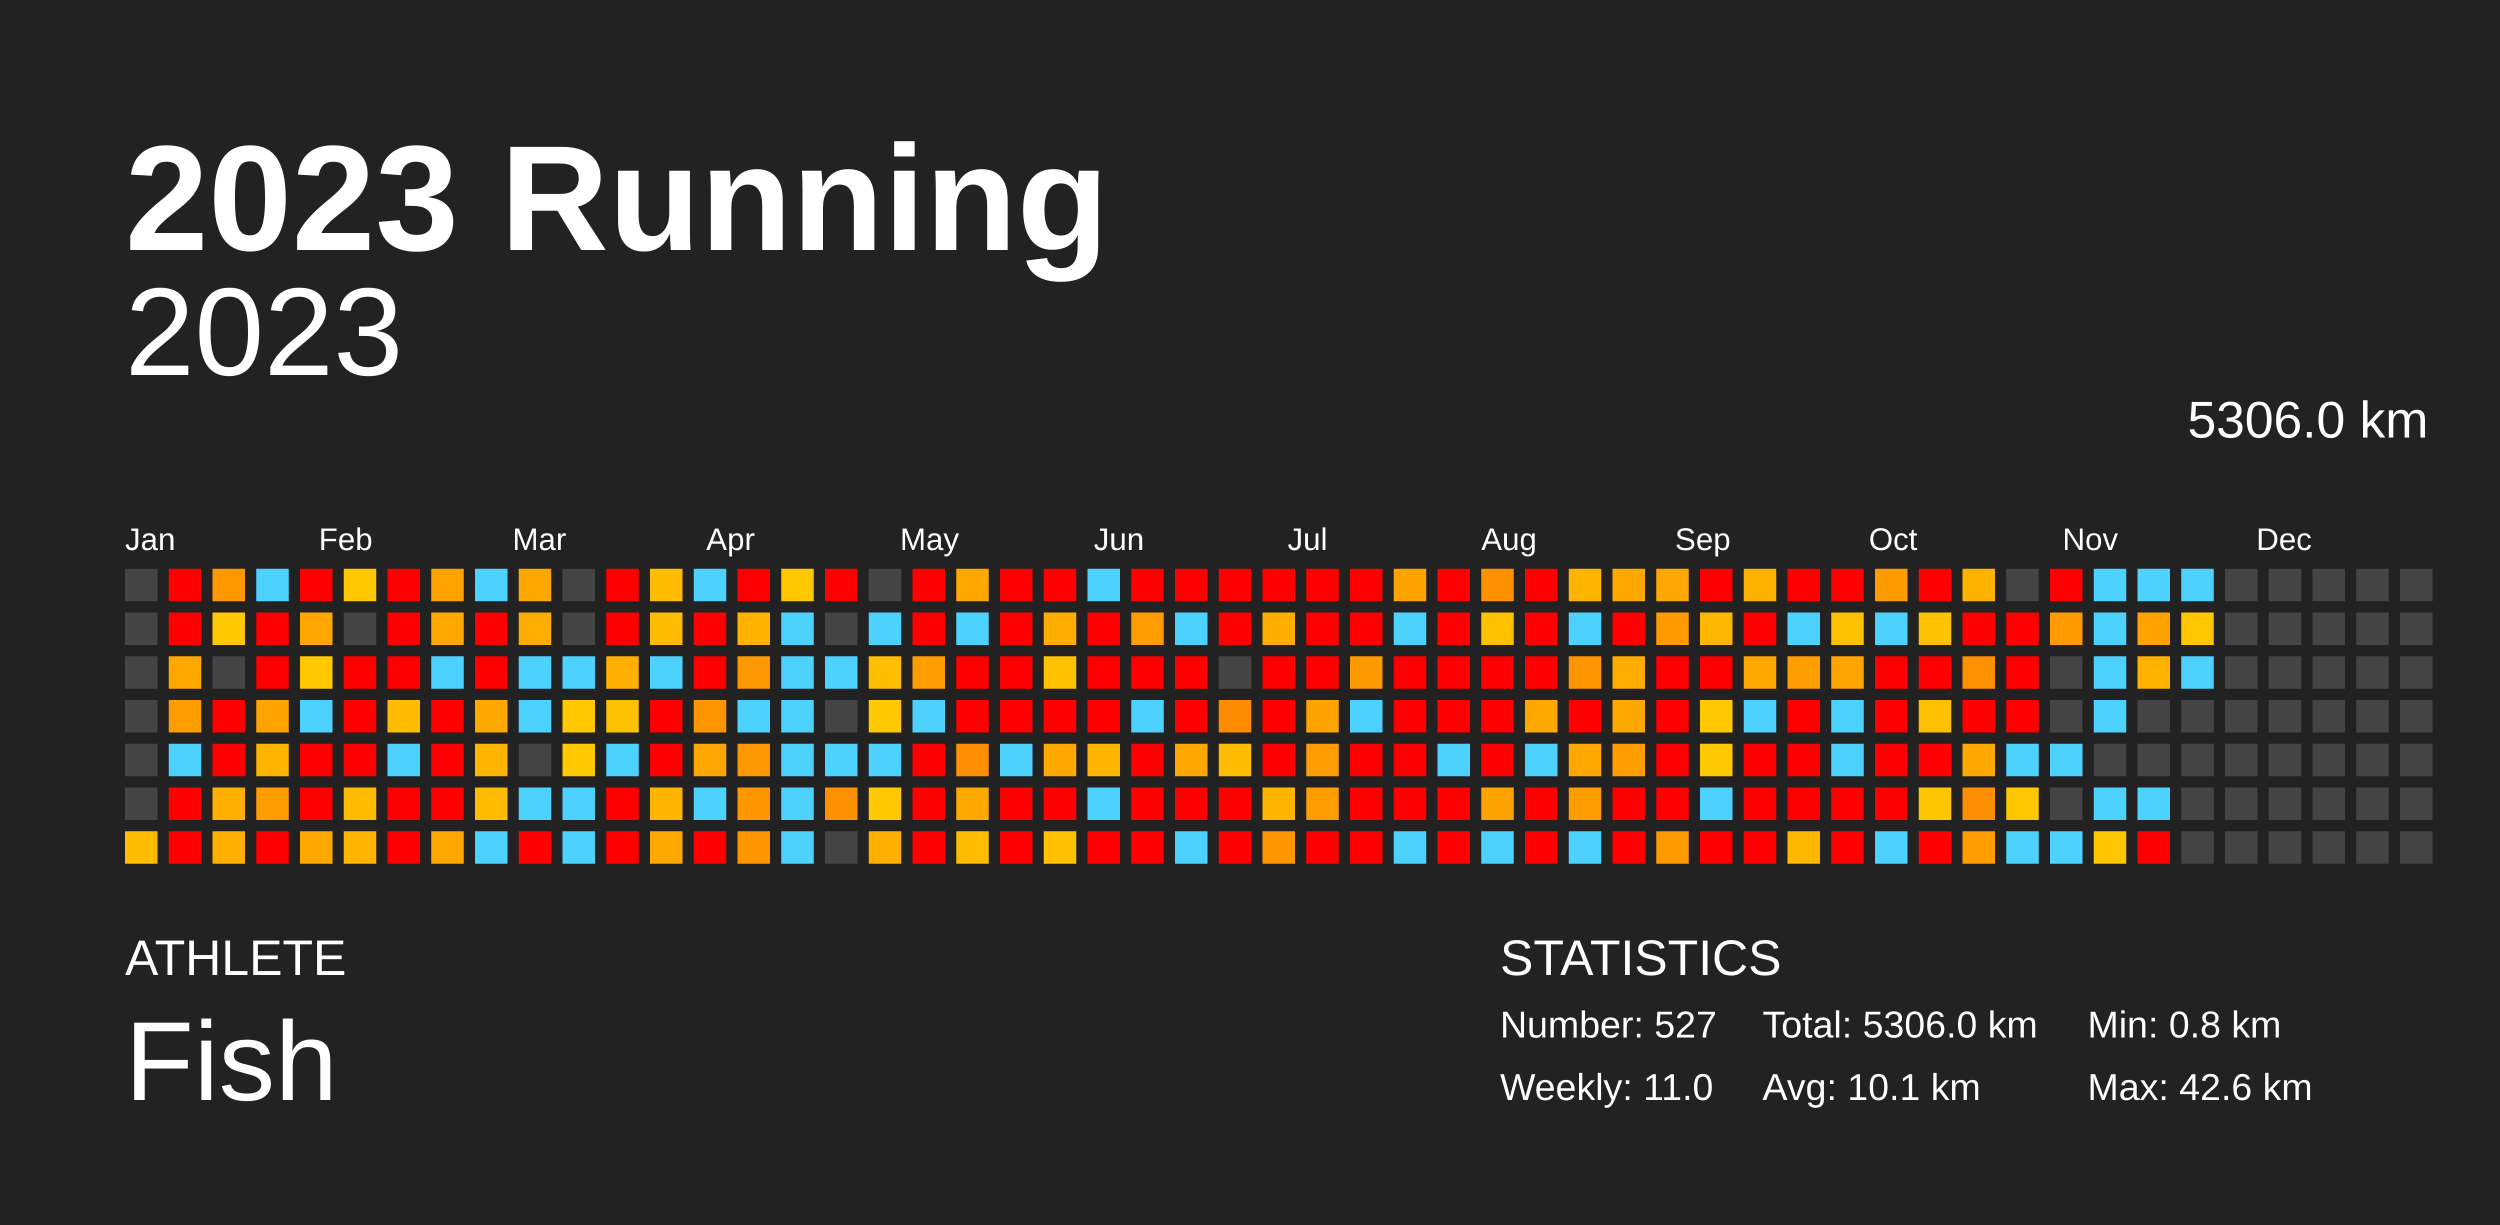
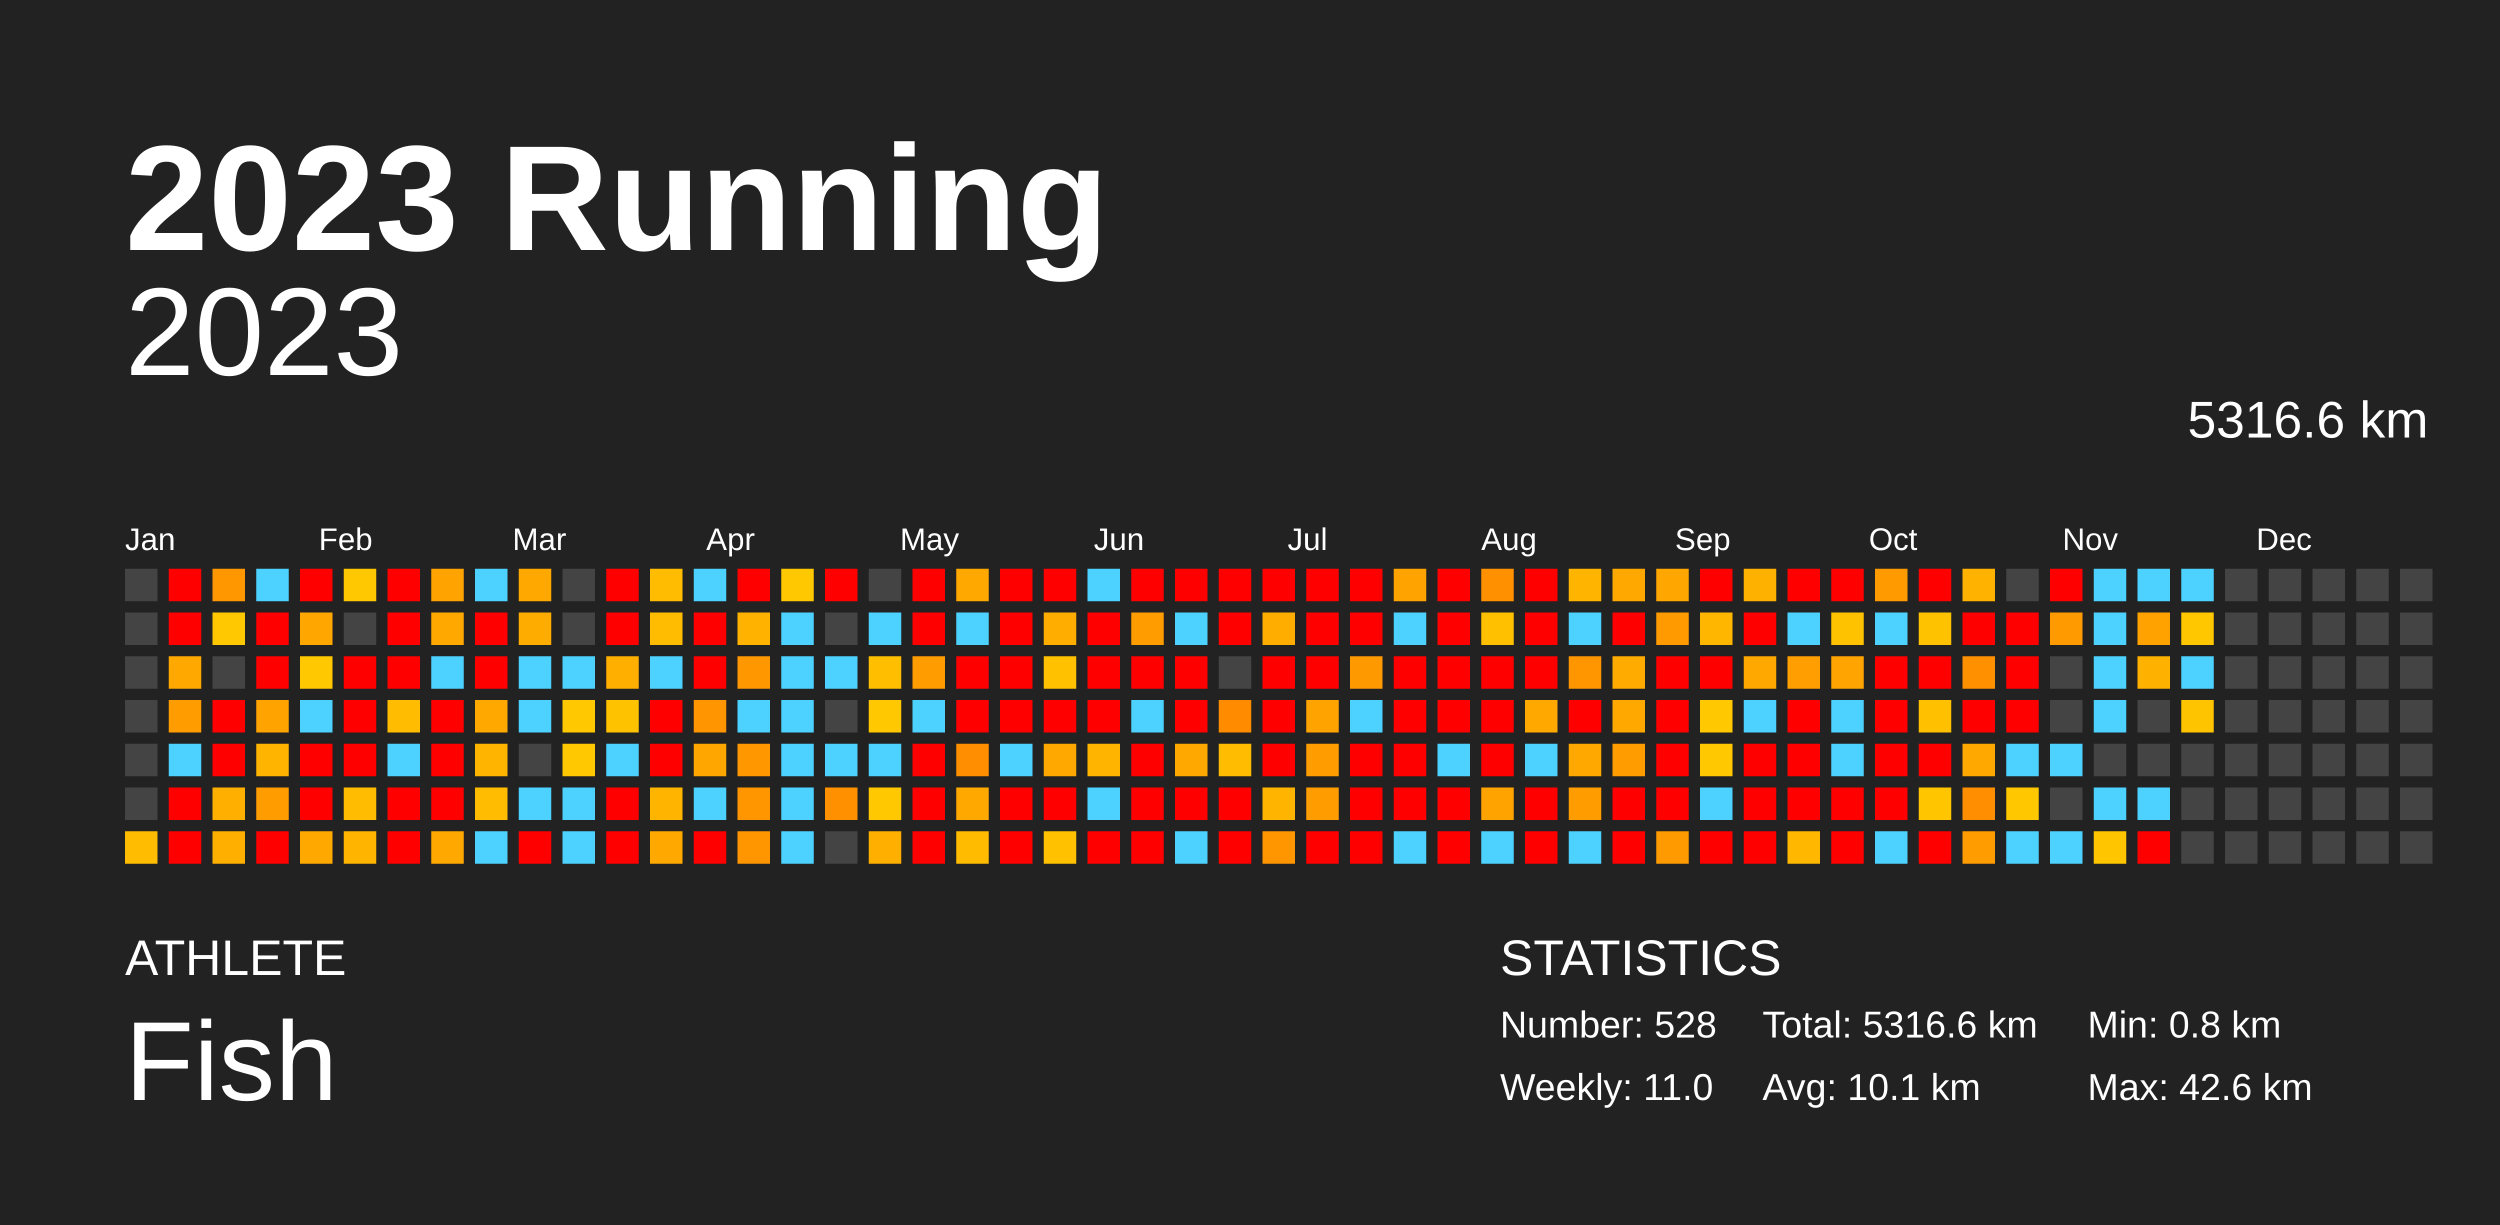
<svg xmlns="http://www.w3.org/2000/svg" baseProfile="full" height="98mm" version="1.1" viewBox="0,0,200,98" width="200mm">
  <defs />
  <rect fill="#222222" height="98" width="200" x="0" y="0" />
  <text fill="#FFFFFF" style="font-size:12px; font-family:Arial; font-weight:bold;" x="10" y="20">2023 Running</text>
  <text fill="#FFFFFF" style="font-size:4px; font-family:Arial" x="10" y="78">ATHLETE</text>
  <text fill="#FFFFFF" style="font-size:9px; font-family:Arial" x="10" y="88">Fish</text>
  <text fill="#FFFFFF" style="font-size:4px; font-family:Arial" x="120" y="78">STATISTICS</text>
-   <text fill="#FFFFFF" style="font-size:3px; font-family:Arial" x="120" y="83">Number: 527</text>
+   <text fill="#FFFFFF" style="font-size:3px; font-family:Arial" x="120" y="83">Number: 528</text>
  <text fill="#FFFFFF" style="font-size:3px; font-family:Arial" x="120" y="88">Weekly: 11.0</text>
-   <text fill="#FFFFFF" style="font-size:3px; font-family:Arial" x="141" y="83">Total: 5306.0 km</text>
+   <text fill="#FFFFFF" style="font-size:3px; font-family:Arial" x="141" y="83">Total: 5316.6 km</text>
  <text fill="#FFFFFF" style="font-size:3px; font-family:Arial" x="141" y="88">Avg: 10.1 km</text>
  <text fill="#FFFFFF" style="font-size:3px; font-family:Arial" x="167" y="83">Min: 0.8 km</text>
  <text fill="#FFFFFF" style="font-size:3px; font-family:Arial" x="167" y="88">Max: 42.6 km</text>
  <text alignment-baseline="hanging" fill="#FFFFFF" style="font-size:10.0px; font-family:Arial;" x="10" y="30">2023</text>
-   <text alignment-baseline="hanging" fill="#FFFFFF" style="font-size:4.125px; font-family:Arial;" x="175" y="35">5306.0 km</text>
+   <text alignment-baseline="hanging" fill="#FFFFFF" style="font-size:4.125px; font-family:Arial;" x="175" y="35">5316.6 km</text>
  <text fill="#FFFFFF" style="font-size:2.5px; font-family:Arial" x="10.0" y="44">Jan</text>
  <text fill="#FFFFFF" style="font-size:2.5px; font-family:Arial" x="25.5" y="44">Feb</text>
  <text fill="#FFFFFF" style="font-size:2.5px; font-family:Arial" x="41.0" y="44">Mar</text>
  <text fill="#FFFFFF" style="font-size:2.5px; font-family:Arial" x="56.5" y="44">Apr</text>
  <text fill="#FFFFFF" style="font-size:2.5px; font-family:Arial" x="72.0" y="44">May</text>
  <text fill="#FFFFFF" style="font-size:2.5px; font-family:Arial" x="87.5" y="44">Jun</text>
  <text fill="#FFFFFF" style="font-size:2.5px; font-family:Arial" x="103.0" y="44">Jul</text>
  <text fill="#FFFFFF" style="font-size:2.5px; font-family:Arial" x="118.5" y="44">Aug</text>
  <text fill="#FFFFFF" style="font-size:2.5px; font-family:Arial" x="134.0" y="44">Sep</text>
  <text fill="#FFFFFF" style="font-size:2.5px; font-family:Arial" x="149.5" y="44">Oct</text>
  <text fill="#FFFFFF" style="font-size:2.5px; font-family:Arial" x="165.0" y="44">Nov</text>
  <text fill="#FFFFFF" style="font-size:2.5px; font-family:Arial" x="180.5" y="44">Dec</text>
  <rect fill="#444444" height="2.6" width="2.6" x="10.0" y="45.5" />
  <rect fill="#444444" height="2.6" width="2.6" x="10.0" y="49.0" />
  <rect fill="#444444" height="2.6" width="2.6" x="10.0" y="52.5" />
  <rect fill="#444444" height="2.6" width="2.6" x="10.0" y="56.0" />
  <rect fill="#444444" height="2.6" width="2.6" x="10.0" y="59.5" />
  <rect fill="#444444" height="2.6" width="2.6" x="10.0" y="63.0" />
  <rect fill="#ffbc00" height="2.6" width="2.6" x="10.0" y="66.5" />
  <rect fill="red" height="2.6" width="2.6" x="13.5" y="45.5" />
  <rect fill="red" height="2.6" width="2.6" x="13.5" y="49.0" />
  <rect fill="#ffa900" height="2.6" width="2.6" x="13.5" y="52.5" />
  <rect fill="#ff9d00" height="2.6" width="2.6" x="13.5" y="56.0" />
  <rect fill="#4dd2ff" height="2.6" width="2.6" x="13.5" y="59.5" />
  <rect fill="red" height="2.6" width="2.6" x="13.5" y="63.0" />
  <rect fill="red" height="2.6" width="2.6" x="13.5" y="66.5" />
  <rect fill="#ff9700" height="2.6" width="2.6" x="17.0" y="45.5" />
  <rect fill="#ffc800" height="2.6" width="2.6" x="17.0" y="49.0" />
  <rect fill="#444444" height="2.6" width="2.6" x="17.0" y="52.5" />
  <rect fill="red" height="2.6" width="2.6" x="17.0" y="56.0" />
  <rect fill="red" height="2.6" width="2.6" x="17.0" y="59.5" />
  <rect fill="#ffaf00" height="2.6" width="2.6" x="17.0" y="63.0" />
  <rect fill="#ffaf00" height="2.6" width="2.6" x="17.0" y="66.5" />
  <rect fill="#4dd2ff" height="2.6" width="2.6" x="20.5" y="45.5" />
  <rect fill="red" height="2.6" width="2.6" x="20.5" y="49.0" />
  <rect fill="red" height="2.6" width="2.6" x="20.5" y="52.5" />
  <rect fill="#ffa300" height="2.6" width="2.6" x="20.5" y="56.0" />
  <rect fill="#ffb500" height="2.6" width="2.6" x="20.5" y="59.5" />
  <rect fill="#ff9d00" height="2.6" width="2.6" x="20.5" y="63.0" />
  <rect fill="red" height="2.6" width="2.6" x="20.5" y="66.5" />
  <rect fill="red" height="2.6" width="2.6" x="24.0" y="45.5" />
  <rect fill="#ffa700" height="2.6" width="2.6" x="24.0" y="49.0" />
  <rect fill="#ffc800" height="2.6" width="2.6" x="24.0" y="52.5" />
  <rect fill="#4dd2ff" height="2.6" width="2.6" x="24.0" y="56.0" />
  <rect fill="red" height="2.6" width="2.6" x="24.0" y="59.5" />
  <rect fill="red" height="2.6" width="2.6" x="24.0" y="63.0" />
  <rect fill="#ffa900" height="2.6" width="2.6" x="24.0" y="66.5" />
  <rect fill="#ffc800" height="2.6" width="2.6" x="27.5" y="45.5" />
  <rect fill="#444444" height="2.6" width="2.6" x="27.5" y="49.0" />
  <rect fill="red" height="2.6" width="2.6" x="27.5" y="52.5" />
  <rect fill="red" height="2.6" width="2.6" x="27.5" y="56.0" />
  <rect fill="red" height="2.6" width="2.6" x="27.5" y="59.5" />
  <rect fill="#ffbc00" height="2.6" width="2.6" x="27.5" y="63.0" />
  <rect fill="#ffb500" height="2.6" width="2.6" x="27.5" y="66.5" />
  <rect fill="red" height="2.6" width="2.6" x="31.0" y="45.5" />
  <rect fill="red" height="2.6" width="2.6" x="31.0" y="49.0" />
  <rect fill="red" height="2.6" width="2.6" x="31.0" y="52.5" />
  <rect fill="#ffbc00" height="2.6" width="2.6" x="31.0" y="56.0" />
  <rect fill="#4dd2ff" height="2.6" width="2.6" x="31.0" y="59.5" />
  <rect fill="red" height="2.6" width="2.6" x="31.0" y="63.0" />
  <rect fill="red" height="2.6" width="2.6" x="31.0" y="66.5" />
  <rect fill="#ffa300" height="2.6" width="2.6" x="34.5" y="45.5" />
  <rect fill="#ffa900" height="2.6" width="2.6" x="34.5" y="49.0" />
  <rect fill="#4dd2ff" height="2.6" width="2.6" x="34.5" y="52.5" />
  <rect fill="red" height="2.6" width="2.6" x="34.5" y="56.0" />
  <rect fill="red" height="2.6" width="2.6" x="34.5" y="59.5" />
  <rect fill="red" height="2.6" width="2.6" x="34.5" y="63.0" />
  <rect fill="#ffa900" height="2.6" width="2.6" x="34.5" y="66.5" />
  <rect fill="#4dd2ff" height="2.6" width="2.6" x="38.0" y="45.5" />
  <rect fill="red" height="2.6" width="2.6" x="38.0" y="49.0" />
  <rect fill="red" height="2.6" width="2.6" x="38.0" y="52.5" />
  <rect fill="#ffa900" height="2.6" width="2.6" x="38.0" y="56.0" />
  <rect fill="#ffb400" height="2.6" width="2.6" x="38.0" y="59.5" />
  <rect fill="#ffbc00" height="2.6" width="2.6" x="38.0" y="63.0" />
  <rect fill="#4dd2ff" height="2.6" width="2.6" x="38.0" y="66.5" />
  <rect fill="#ffa900" height="2.6" width="2.6" x="41.5" y="45.5" />
  <rect fill="#ffac00" height="2.6" width="2.6" x="41.5" y="49.0" />
  <rect fill="#4dd2ff" height="2.6" width="2.6" x="41.5" y="52.5" />
  <rect fill="#4dd2ff" height="2.6" width="2.6" x="41.5" y="56.0" />
  <rect fill="#444444" height="2.6" width="2.6" x="41.5" y="59.5" />
  <rect fill="#4dd2ff" height="2.6" width="2.6" x="41.5" y="63.0" />
  <rect fill="red" height="2.6" width="2.6" x="41.5" y="66.5" />
  <rect fill="#444444" height="2.6" width="2.6" x="45.0" y="45.5" />
  <rect fill="#444444" height="2.6" width="2.6" x="45.0" y="49.0" />
  <rect fill="#4dd2ff" height="2.6" width="2.6" x="45.0" y="52.5" />
  <rect fill="#ffc800" height="2.6" width="2.6" x="45.0" y="56.0" />
  <rect fill="#ffc800" height="2.6" width="2.6" x="45.0" y="59.5" />
  <rect fill="#4dd2ff" height="2.6" width="2.6" x="45.0" y="63.0" />
  <rect fill="#4dd2ff" height="2.6" width="2.6" x="45.0" y="66.5" />
  <rect fill="red" height="2.6" width="2.6" x="48.5" y="45.5" />
  <rect fill="red" height="2.6" width="2.6" x="48.5" y="49.0" />
  <rect fill="#ffaf00" height="2.6" width="2.6" x="48.5" y="52.5" />
  <rect fill="#ffc200" height="2.6" width="2.6" x="48.5" y="56.0" />
  <rect fill="#4dd2ff" height="2.6" width="2.6" x="48.5" y="59.5" />
  <rect fill="red" height="2.6" width="2.6" x="48.5" y="63.0" />
  <rect fill="red" height="2.6" width="2.6" x="48.5" y="66.5" />
  <rect fill="#ffbc00" height="2.6" width="2.6" x="52.0" y="45.5" />
  <rect fill="#ffbc00" height="2.6" width="2.6" x="52.0" y="49.0" />
  <rect fill="#4dd2ff" height="2.6" width="2.6" x="52.0" y="52.5" />
  <rect fill="red" height="2.6" width="2.6" x="52.0" y="56.0" />
  <rect fill="red" height="2.6" width="2.6" x="52.0" y="59.5" />
  <rect fill="#ffb500" height="2.6" width="2.6" x="52.0" y="63.0" />
  <rect fill="#ffa900" height="2.6" width="2.6" x="52.0" y="66.5" />
  <rect fill="#4dd2ff" height="2.6" width="2.6" x="55.5" y="45.5" />
  <rect fill="red" height="2.6" width="2.6" x="55.5" y="49.0" />
  <rect fill="red" height="2.6" width="2.6" x="55.5" y="52.5" />
  <rect fill="#ff9500" height="2.6" width="2.6" x="55.5" y="56.0" />
  <rect fill="#ffa600" height="2.6" width="2.6" x="55.5" y="59.5" />
  <rect fill="#4dd2ff" height="2.6" width="2.6" x="55.5" y="63.0" />
  <rect fill="red" height="2.6" width="2.6" x="55.5" y="66.5" />
  <rect fill="red" height="2.6" width="2.6" x="59.0" y="45.5" />
  <rect fill="#ffb300" height="2.6" width="2.6" x="59.0" y="49.0" />
  <rect fill="#ff9700" height="2.6" width="2.6" x="59.0" y="52.5" />
  <rect fill="#4dd2ff" height="2.6" width="2.6" x="59.0" y="56.0" />
  <rect fill="#ff9700" height="2.6" width="2.6" x="59.0" y="59.5" />
  <rect fill="#ff9600" height="2.6" width="2.6" x="59.0" y="63.0" />
  <rect fill="#ff9600" height="2.6" width="2.6" x="59.0" y="66.5" />
  <rect fill="#ffc800" height="2.6" width="2.6" x="62.5" y="45.5" />
  <rect fill="#4dd2ff" height="2.6" width="2.6" x="62.5" y="49.0" />
  <rect fill="#4dd2ff" height="2.6" width="2.6" x="62.5" y="52.5" />
  <rect fill="#4dd2ff" height="2.6" width="2.6" x="62.5" y="56.0" />
  <rect fill="#4dd2ff" height="2.6" width="2.6" x="62.5" y="59.5" />
  <rect fill="#4dd2ff" height="2.6" width="2.6" x="62.5" y="63.0" />
  <rect fill="#4dd2ff" height="2.6" width="2.6" x="62.5" y="66.5" />
  <rect fill="red" height="2.6" width="2.6" x="66.0" y="45.5" />
  <rect fill="#444444" height="2.6" width="2.6" x="66.0" y="49.0" />
  <rect fill="#4dd2ff" height="2.6" width="2.6" x="66.0" y="52.5" />
  <rect fill="#444444" height="2.6" width="2.6" x="66.0" y="56.0" />
  <rect fill="#4dd2ff" height="2.6" width="2.6" x="66.0" y="59.5" />
  <rect fill="#ff9100" height="2.6" width="2.6" x="66.0" y="63.0" />
  <rect fill="#444444" height="2.6" width="2.6" x="66.0" y="66.5" />
  <rect fill="#444444" height="2.6" width="2.6" x="69.5" y="45.5" />
  <rect fill="#4dd2ff" height="2.6" width="2.6" x="69.5" y="49.0" />
  <rect fill="#ffbf00" height="2.6" width="2.6" x="69.5" y="52.5" />
  <rect fill="#ffc800" height="2.6" width="2.6" x="69.5" y="56.0" />
  <rect fill="#4dd2ff" height="2.6" width="2.6" x="69.5" y="59.5" />
  <rect fill="#ffc800" height="2.6" width="2.6" x="69.5" y="63.0" />
  <rect fill="#ffaf00" height="2.6" width="2.6" x="69.5" y="66.5" />
  <rect fill="red" height="2.6" width="2.6" x="73.0" y="45.5" />
  <rect fill="red" height="2.6" width="2.6" x="73.0" y="49.0" />
  <rect fill="#ff9d00" height="2.6" width="2.6" x="73.0" y="52.5" />
  <rect fill="#4dd2ff" height="2.6" width="2.6" x="73.0" y="56.0" />
  <rect fill="red" height="2.6" width="2.6" x="73.0" y="59.5" />
  <rect fill="red" height="2.6" width="2.6" x="73.0" y="63.0" />
  <rect fill="red" height="2.6" width="2.6" x="73.0" y="66.5" />
  <rect fill="#ffa900" height="2.6" width="2.6" x="76.5" y="45.5" />
  <rect fill="#4dd2ff" height="2.6" width="2.6" x="76.5" y="49.0" />
  <rect fill="red" height="2.6" width="2.6" x="76.5" y="52.5" />
  <rect fill="red" height="2.6" width="2.6" x="76.5" y="56.0" />
  <rect fill="#ff8e00" height="2.6" width="2.6" x="76.5" y="59.5" />
  <rect fill="#ffa900" height="2.6" width="2.6" x="76.5" y="63.0" />
  <rect fill="#ffbb00" height="2.6" width="2.6" x="76.5" y="66.5" />
  <rect fill="red" height="2.6" width="2.6" x="80.0" y="45.5" />
  <rect fill="red" height="2.6" width="2.6" x="80.0" y="49.0" />
  <rect fill="red" height="2.6" width="2.6" x="80.0" y="52.5" />
  <rect fill="red" height="2.6" width="2.6" x="80.0" y="56.0" />
  <rect fill="#4dd2ff" height="2.6" width="2.6" x="80.0" y="59.5" />
  <rect fill="red" height="2.6" width="2.6" x="80.0" y="63.0" />
  <rect fill="red" height="2.6" width="2.6" x="80.0" y="66.5" />
  <rect fill="red" height="2.6" width="2.6" x="83.5" y="45.5" />
  <rect fill="#ffae00" height="2.6" width="2.6" x="83.5" y="49.0" />
  <rect fill="#ffc100" height="2.6" width="2.6" x="83.5" y="52.5" />
  <rect fill="red" height="2.6" width="2.6" x="83.5" y="56.0" />
  <rect fill="#ffa900" height="2.6" width="2.6" x="83.5" y="59.5" />
  <rect fill="red" height="2.6" width="2.6" x="83.5" y="63.0" />
  <rect fill="#ffc100" height="2.6" width="2.6" x="83.5" y="66.5" />
  <rect fill="#4dd2ff" height="2.6" width="2.6" x="87.0" y="45.5" />
  <rect fill="red" height="2.6" width="2.6" x="87.0" y="49.0" />
  <rect fill="red" height="2.6" width="2.6" x="87.0" y="52.5" />
  <rect fill="red" height="2.6" width="2.6" x="87.0" y="56.0" />
  <rect fill="#ffb500" height="2.6" width="2.6" x="87.0" y="59.5" />
  <rect fill="#4dd2ff" height="2.6" width="2.6" x="87.0" y="63.0" />
  <rect fill="red" height="2.6" width="2.6" x="87.0" y="66.5" />
  <rect fill="red" height="2.6" width="2.6" x="90.5" y="45.5" />
  <rect fill="#ff9c00" height="2.6" width="2.6" x="90.5" y="49.0" />
  <rect fill="red" height="2.6" width="2.6" x="90.5" y="52.5" />
  <rect fill="#4dd2ff" height="2.6" width="2.6" x="90.5" y="56.0" />
  <rect fill="red" height="2.6" width="2.6" x="90.5" y="59.5" />
  <rect fill="red" height="2.6" width="2.6" x="90.5" y="63.0" />
  <rect fill="red" height="2.6" width="2.6" x="90.5" y="66.5" />
  <rect fill="red" height="2.6" width="2.6" x="94.0" y="45.5" />
  <rect fill="#4dd2ff" height="2.6" width="2.6" x="94.0" y="49.0" />
  <rect fill="red" height="2.6" width="2.6" x="94.0" y="52.5" />
  <rect fill="red" height="2.6" width="2.6" x="94.0" y="56.0" />
  <rect fill="#ffa900" height="2.6" width="2.6" x="94.0" y="59.5" />
  <rect fill="red" height="2.6" width="2.6" x="94.0" y="63.0" />
  <rect fill="#4dd2ff" height="2.6" width="2.6" x="94.0" y="66.5" />
  <rect fill="red" height="2.6" width="2.6" x="97.5" y="45.5" />
  <rect fill="red" height="2.6" width="2.6" x="97.5" y="49.0" />
  <rect fill="#444444" height="2.6" width="2.6" x="97.5" y="52.5" />
  <rect fill="#ff8b00" height="2.6" width="2.6" x="97.5" y="56.0" />
  <rect fill="#ffbc00" height="2.6" width="2.6" x="97.5" y="59.5" />
  <rect fill="red" height="2.6" width="2.6" x="97.5" y="63.0" />
  <rect fill="red" height="2.6" width="2.6" x="97.5" y="66.5" />
  <rect fill="red" height="2.6" width="2.6" x="101.0" y="45.5" />
  <rect fill="#ffae00" height="2.6" width="2.6" x="101.0" y="49.0" />
  <rect fill="red" height="2.6" width="2.6" x="101.0" y="52.5" />
  <rect fill="red" height="2.6" width="2.6" x="101.0" y="56.0" />
  <rect fill="red" height="2.6" width="2.6" x="101.0" y="59.5" />
  <rect fill="#ffb500" height="2.6" width="2.6" x="101.0" y="63.0" />
  <rect fill="#ff9600" height="2.6" width="2.6" x="101.0" y="66.5" />
  <rect fill="red" height="2.6" width="2.6" x="104.5" y="45.5" />
  <rect fill="red" height="2.6" width="2.6" x="104.5" y="49.0" />
  <rect fill="red" height="2.6" width="2.6" x="104.5" y="52.5" />
  <rect fill="#ffa300" height="2.6" width="2.6" x="104.5" y="56.0" />
  <rect fill="#ff9c00" height="2.6" width="2.6" x="104.5" y="59.5" />
  <rect fill="#ff9d00" height="2.6" width="2.6" x="104.5" y="63.0" />
  <rect fill="red" height="2.6" width="2.6" x="104.5" y="66.5" />
  <rect fill="red" height="2.6" width="2.6" x="108.0" y="45.5" />
  <rect fill="red" height="2.6" width="2.6" x="108.0" y="49.0" />
  <rect fill="#ff9900" height="2.6" width="2.6" x="108.0" y="52.5" />
  <rect fill="#4dd2ff" height="2.6" width="2.6" x="108.0" y="56.0" />
  <rect fill="red" height="2.6" width="2.6" x="108.0" y="59.5" />
  <rect fill="red" height="2.6" width="2.6" x="108.0" y="63.0" />
  <rect fill="red" height="2.6" width="2.6" x="108.0" y="66.5" />
  <rect fill="#ffa300" height="2.6" width="2.6" x="111.5" y="45.5" />
  <rect fill="#4dd2ff" height="2.6" width="2.6" x="111.5" y="49.0" />
  <rect fill="red" height="2.6" width="2.6" x="111.5" y="52.5" />
  <rect fill="red" height="2.6" width="2.6" x="111.5" y="56.0" />
  <rect fill="red" height="2.6" width="2.6" x="111.5" y="59.5" />
  <rect fill="red" height="2.6" width="2.6" x="111.5" y="63.0" />
  <rect fill="#4dd2ff" height="2.6" width="2.6" x="111.5" y="66.5" />
  <rect fill="red" height="2.6" width="2.6" x="115.0" y="45.5" />
  <rect fill="red" height="2.6" width="2.6" x="115.0" y="49.0" />
  <rect fill="red" height="2.6" width="2.6" x="115.0" y="52.5" />
  <rect fill="red" height="2.6" width="2.6" x="115.0" y="56.0" />
  <rect fill="#4dd2ff" height="2.6" width="2.6" x="115.0" y="59.5" />
  <rect fill="red" height="2.6" width="2.6" x="115.0" y="63.0" />
  <rect fill="red" height="2.6" width="2.6" x="115.0" y="66.5" />
  <rect fill="#ff9000" height="2.6" width="2.6" x="118.5" y="45.5" />
  <rect fill="#ffc000" height="2.6" width="2.6" x="118.5" y="49.0" />
  <rect fill="red" height="2.6" width="2.6" x="118.5" y="52.5" />
  <rect fill="red" height="2.6" width="2.6" x="118.5" y="56.0" />
  <rect fill="red" height="2.6" width="2.6" x="118.5" y="59.5" />
  <rect fill="#ffa300" height="2.6" width="2.6" x="118.5" y="63.0" />
  <rect fill="#4dd2ff" height="2.6" width="2.6" x="118.5" y="66.5" />
  <rect fill="red" height="2.6" width="2.6" x="122.0" y="45.5" />
  <rect fill="red" height="2.6" width="2.6" x="122.0" y="49.0" />
  <rect fill="red" height="2.6" width="2.6" x="122.0" y="52.5" />
  <rect fill="#ffa800" height="2.6" width="2.6" x="122.0" y="56.0" />
  <rect fill="#4dd2ff" height="2.6" width="2.6" x="122.0" y="59.5" />
  <rect fill="red" height="2.6" width="2.6" x="122.0" y="63.0" />
  <rect fill="red" height="2.6" width="2.6" x="122.0" y="66.5" />
  <rect fill="#ffb500" height="2.6" width="2.6" x="125.5" y="45.5" />
  <rect fill="#4dd2ff" height="2.6" width="2.6" x="125.5" y="49.0" />
  <rect fill="#ff9600" height="2.6" width="2.6" x="125.5" y="52.5" />
  <rect fill="red" height="2.6" width="2.6" x="125.5" y="56.0" />
  <rect fill="#ffa800" height="2.6" width="2.6" x="125.5" y="59.5" />
  <rect fill="#ff9d00" height="2.6" width="2.6" x="125.5" y="63.0" />
  <rect fill="#4dd2ff" height="2.6" width="2.6" x="125.5" y="66.5" />
  <rect fill="#ffa800" height="2.6" width="2.6" x="129.0" y="45.5" />
  <rect fill="red" height="2.6" width="2.6" x="129.0" y="49.0" />
  <rect fill="#ffab00" height="2.6" width="2.6" x="129.0" y="52.5" />
  <rect fill="#ffa900" height="2.6" width="2.6" x="129.0" y="56.0" />
  <rect fill="#ff9d00" height="2.6" width="2.6" x="129.0" y="59.5" />
  <rect fill="red" height="2.6" width="2.6" x="129.0" y="63.0" />
  <rect fill="red" height="2.6" width="2.6" x="129.0" y="66.5" />
  <rect fill="#ffa600" height="2.6" width="2.6" x="132.5" y="45.5" />
  <rect fill="#ff9b00" height="2.6" width="2.6" x="132.5" y="49.0" />
  <rect fill="red" height="2.6" width="2.6" x="132.5" y="52.5" />
  <rect fill="red" height="2.6" width="2.6" x="132.5" y="56.0" />
  <rect fill="red" height="2.6" width="2.6" x="132.5" y="59.5" />
  <rect fill="red" height="2.6" width="2.6" x="132.5" y="63.0" />
  <rect fill="#ff9a00" height="2.6" width="2.6" x="132.5" y="66.5" />
  <rect fill="red" height="2.6" width="2.6" x="136.0" y="45.5" />
  <rect fill="#ffb600" height="2.6" width="2.6" x="136.0" y="49.0" />
  <rect fill="red" height="2.6" width="2.6" x="136.0" y="52.5" />
  <rect fill="#ffc800" height="2.6" width="2.6" x="136.0" y="56.0" />
  <rect fill="#ffc800" height="2.6" width="2.6" x="136.0" y="59.5" />
  <rect fill="#4dd2ff" height="2.6" width="2.6" x="136.0" y="63.0" />
  <rect fill="red" height="2.6" width="2.6" x="136.0" y="66.5" />
  <rect fill="#ffb100" height="2.6" width="2.6" x="139.5" y="45.5" />
  <rect fill="red" height="2.6" width="2.6" x="139.5" y="49.0" />
  <rect fill="#ffa800" height="2.6" width="2.6" x="139.5" y="52.5" />
  <rect fill="#4dd2ff" height="2.6" width="2.6" x="139.5" y="56.0" />
  <rect fill="red" height="2.6" width="2.6" x="139.5" y="59.5" />
  <rect fill="red" height="2.6" width="2.6" x="139.5" y="63.0" />
  <rect fill="red" height="2.6" width="2.6" x="139.5" y="66.5" />
  <rect fill="red" height="2.6" width="2.6" x="143.0" y="45.5" />
  <rect fill="#4dd2ff" height="2.6" width="2.6" x="143.0" y="49.0" />
  <rect fill="#ff9e00" height="2.6" width="2.6" x="143.0" y="52.5" />
  <rect fill="red" height="2.6" width="2.6" x="143.0" y="56.0" />
  <rect fill="red" height="2.6" width="2.6" x="143.0" y="59.5" />
  <rect fill="red" height="2.6" width="2.6" x="143.0" y="63.0" />
  <rect fill="#ffb700" height="2.6" width="2.6" x="143.0" y="66.5" />
  <rect fill="red" height="2.6" width="2.6" x="146.5" y="45.5" />
  <rect fill="#ffc200" height="2.6" width="2.6" x="146.5" y="49.0" />
  <rect fill="#ffa400" height="2.6" width="2.6" x="146.5" y="52.5" />
  <rect fill="#4dd2ff" height="2.6" width="2.6" x="146.5" y="56.0" />
  <rect fill="#4dd2ff" height="2.6" width="2.6" x="146.5" y="59.5" />
  <rect fill="red" height="2.6" width="2.6" x="146.5" y="63.0" />
  <rect fill="red" height="2.6" width="2.6" x="146.5" y="66.5" />
  <rect fill="#ff9b00" height="2.6" width="2.6" x="150.0" y="45.5" />
  <rect fill="#4dd2ff" height="2.6" width="2.6" x="150.0" y="49.0" />
  <rect fill="red" height="2.6" width="2.6" x="150.0" y="52.5" />
  <rect fill="red" height="2.6" width="2.6" x="150.0" y="56.0" />
  <rect fill="red" height="2.6" width="2.6" x="150.0" y="59.5" />
  <rect fill="red" height="2.6" width="2.6" x="150.0" y="63.0" />
  <rect fill="#4dd2ff" height="2.6" width="2.6" x="150.0" y="66.5" />
  <rect fill="red" height="2.6" width="2.6" x="153.5" y="45.5" />
  <rect fill="#ffc200" height="2.6" width="2.6" x="153.5" y="49.0" />
  <rect fill="red" height="2.6" width="2.6" x="153.5" y="52.5" />
  <rect fill="#ffc000" height="2.6" width="2.6" x="153.5" y="56.0" />
  <rect fill="red" height="2.6" width="2.6" x="153.5" y="59.5" />
  <rect fill="#ffc600" height="2.6" width="2.6" x="153.5" y="63.0" />
  <rect fill="red" height="2.6" width="2.6" x="153.5" y="66.5" />
  <rect fill="#ffb300" height="2.6" width="2.6" x="157.0" y="45.5" />
  <rect fill="red" height="2.6" width="2.6" x="157.0" y="49.0" />
  <rect fill="#ff9000" height="2.6" width="2.6" x="157.0" y="52.5" />
  <rect fill="red" height="2.6" width="2.6" x="157.0" y="56.0" />
  <rect fill="#ffa900" height="2.6" width="2.6" x="157.0" y="59.5" />
  <rect fill="#ff8f00" height="2.6" width="2.6" x="157.0" y="63.0" />
  <rect fill="#ff9c00" height="2.6" width="2.6" x="157.0" y="66.5" />
  <rect fill="#444444" height="2.6" width="2.6" x="160.5" y="45.5" />
  <rect fill="red" height="2.6" width="2.6" x="160.5" y="49.0" />
  <rect fill="red" height="2.6" width="2.6" x="160.5" y="52.5" />
  <rect fill="red" height="2.6" width="2.6" x="160.5" y="56.0" />
  <rect fill="#4dd2ff" height="2.6" width="2.6" x="160.5" y="59.5" />
  <rect fill="#ffc700" height="2.6" width="2.6" x="160.5" y="63.0" />
  <rect fill="#4dd2ff" height="2.6" width="2.6" x="160.5" y="66.5" />
  <rect fill="red" height="2.6" width="2.6" x="164.0" y="45.5" />
  <rect fill="#ff9b00" height="2.6" width="2.6" x="164.0" y="49.0" />
  <rect fill="#444444" height="2.6" width="2.6" x="164.0" y="52.5" />
  <rect fill="#444444" height="2.6" width="2.6" x="164.0" y="56.0" />
  <rect fill="#4dd2ff" height="2.6" width="2.6" x="164.0" y="59.5" />
  <rect fill="#444444" height="2.6" width="2.6" x="164.0" y="63.0" />
  <rect fill="#4dd2ff" height="2.6" width="2.6" x="164.0" y="66.5" />
  <rect fill="#4dd2ff" height="2.6" width="2.6" x="167.5" y="45.5" />
  <rect fill="#4dd2ff" height="2.6" width="2.6" x="167.5" y="49.0" />
  <rect fill="#4dd2ff" height="2.6" width="2.6" x="167.5" y="52.5" />
  <rect fill="#4dd2ff" height="2.6" width="2.6" x="167.5" y="56.0" />
  <rect fill="#444444" height="2.6" width="2.6" x="167.5" y="59.5" />
  <rect fill="#4dd2ff" height="2.6" width="2.6" x="167.5" y="63.0" />
  <rect fill="#ffc600" height="2.6" width="2.6" x="167.5" y="66.5" />
  <rect fill="#4dd2ff" height="2.6" width="2.6" x="171.0" y="45.5" />
  <rect fill="#ffa200" height="2.6" width="2.6" x="171.0" y="49.0" />
  <rect fill="#ffb100" height="2.6" width="2.6" x="171.0" y="52.5" />
  <rect fill="#444444" height="2.6" width="2.6" x="171.0" y="56.0" />
  <rect fill="#444444" height="2.6" width="2.6" x="171.0" y="59.5" />
  <rect fill="#4dd2ff" height="2.6" width="2.6" x="171.0" y="63.0" />
  <rect fill="red" height="2.6" width="2.6" x="171.0" y="66.5" />
  <rect fill="#4dd2ff" height="2.6" width="2.6" x="174.5" y="45.5" />
  <rect fill="#ffc700" height="2.6" width="2.6" x="174.5" y="49.0" />
  <rect fill="#4dd2ff" height="2.6" width="2.6" x="174.5" y="52.5" />
-   <rect fill="#444444" height="2.6" width="2.6" x="174.5" y="56.0" />
+   <rect fill="#ffc400" height="2.6" width="2.6" x="174.5" y="56.0" />
  <rect fill="#444444" height="2.6" width="2.6" x="174.5" y="59.5" />
  <rect fill="#444444" height="2.6" width="2.6" x="174.5" y="63.0" />
  <rect fill="#444444" height="2.6" width="2.6" x="174.5" y="66.5" />
  <rect fill="#444444" height="2.6" width="2.6" x="178.0" y="45.5" />
  <rect fill="#444444" height="2.6" width="2.6" x="178.0" y="49.0" />
  <rect fill="#444444" height="2.6" width="2.6" x="178.0" y="52.5" />
  <rect fill="#444444" height="2.6" width="2.6" x="178.0" y="56.0" />
  <rect fill="#444444" height="2.6" width="2.6" x="178.0" y="59.5" />
  <rect fill="#444444" height="2.6" width="2.6" x="178.0" y="63.0" />
  <rect fill="#444444" height="2.6" width="2.6" x="178.0" y="66.5" />
  <rect fill="#444444" height="2.6" width="2.6" x="181.5" y="45.5" />
  <rect fill="#444444" height="2.6" width="2.6" x="181.5" y="49.0" />
  <rect fill="#444444" height="2.6" width="2.6" x="181.5" y="52.5" />
  <rect fill="#444444" height="2.6" width="2.6" x="181.5" y="56.0" />
  <rect fill="#444444" height="2.6" width="2.6" x="181.5" y="59.5" />
  <rect fill="#444444" height="2.6" width="2.6" x="181.5" y="63.0" />
  <rect fill="#444444" height="2.6" width="2.6" x="181.5" y="66.5" />
  <rect fill="#444444" height="2.6" width="2.6" x="185.0" y="45.5" />
  <rect fill="#444444" height="2.6" width="2.6" x="185.0" y="49.0" />
  <rect fill="#444444" height="2.6" width="2.6" x="185.0" y="52.5" />
  <rect fill="#444444" height="2.6" width="2.6" x="185.0" y="56.0" />
  <rect fill="#444444" height="2.6" width="2.6" x="185.0" y="59.5" />
  <rect fill="#444444" height="2.6" width="2.6" x="185.0" y="63.0" />
  <rect fill="#444444" height="2.6" width="2.6" x="185.0" y="66.5" />
  <rect fill="#444444" height="2.6" width="2.6" x="188.5" y="45.5" />
  <rect fill="#444444" height="2.6" width="2.6" x="188.5" y="49.0" />
  <rect fill="#444444" height="2.6" width="2.6" x="188.5" y="52.5" />
  <rect fill="#444444" height="2.6" width="2.6" x="188.5" y="56.0" />
  <rect fill="#444444" height="2.6" width="2.6" x="188.5" y="59.5" />
  <rect fill="#444444" height="2.6" width="2.6" x="188.5" y="63.0" />
  <rect fill="#444444" height="2.6" width="2.6" x="188.5" y="66.5" />
  <rect fill="#444444" height="2.6" width="2.6" x="192.0" y="45.5" />
  <rect fill="#444444" height="2.6" width="2.6" x="192.0" y="49.0" />
  <rect fill="#444444" height="2.6" width="2.6" x="192.0" y="52.5" />
  <rect fill="#444444" height="2.6" width="2.6" x="192.0" y="56.0" />
  <rect fill="#444444" height="2.6" width="2.6" x="192.0" y="59.5" />
  <rect fill="#444444" height="2.6" width="2.6" x="192.0" y="63.0" />
  <rect fill="#444444" height="2.6" width="2.6" x="192.0" y="66.5" />
</svg>
